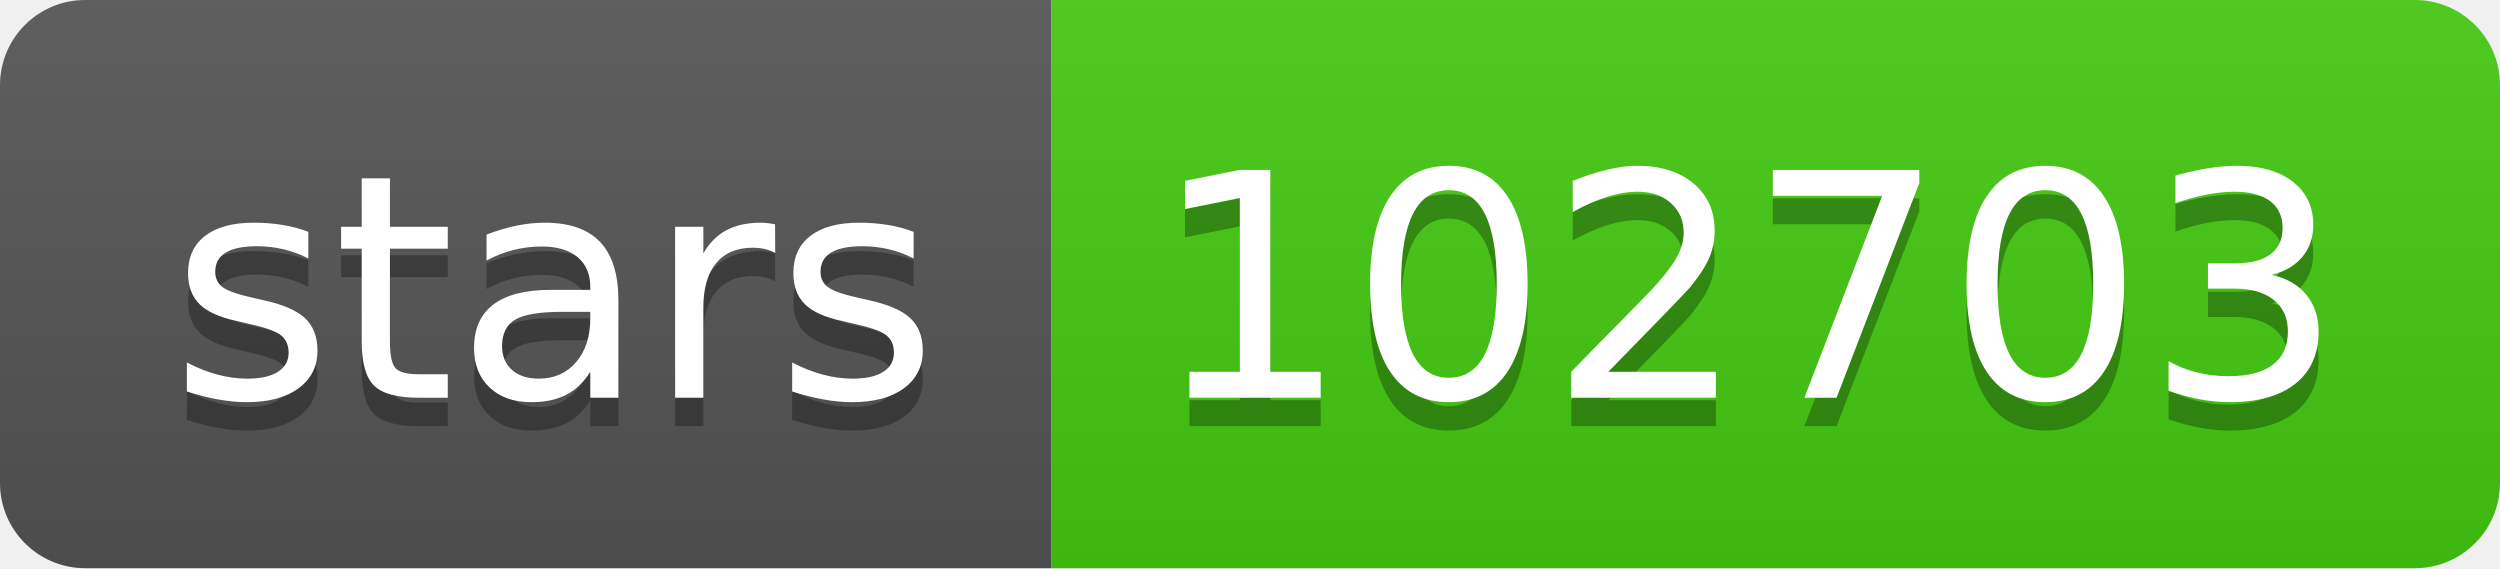
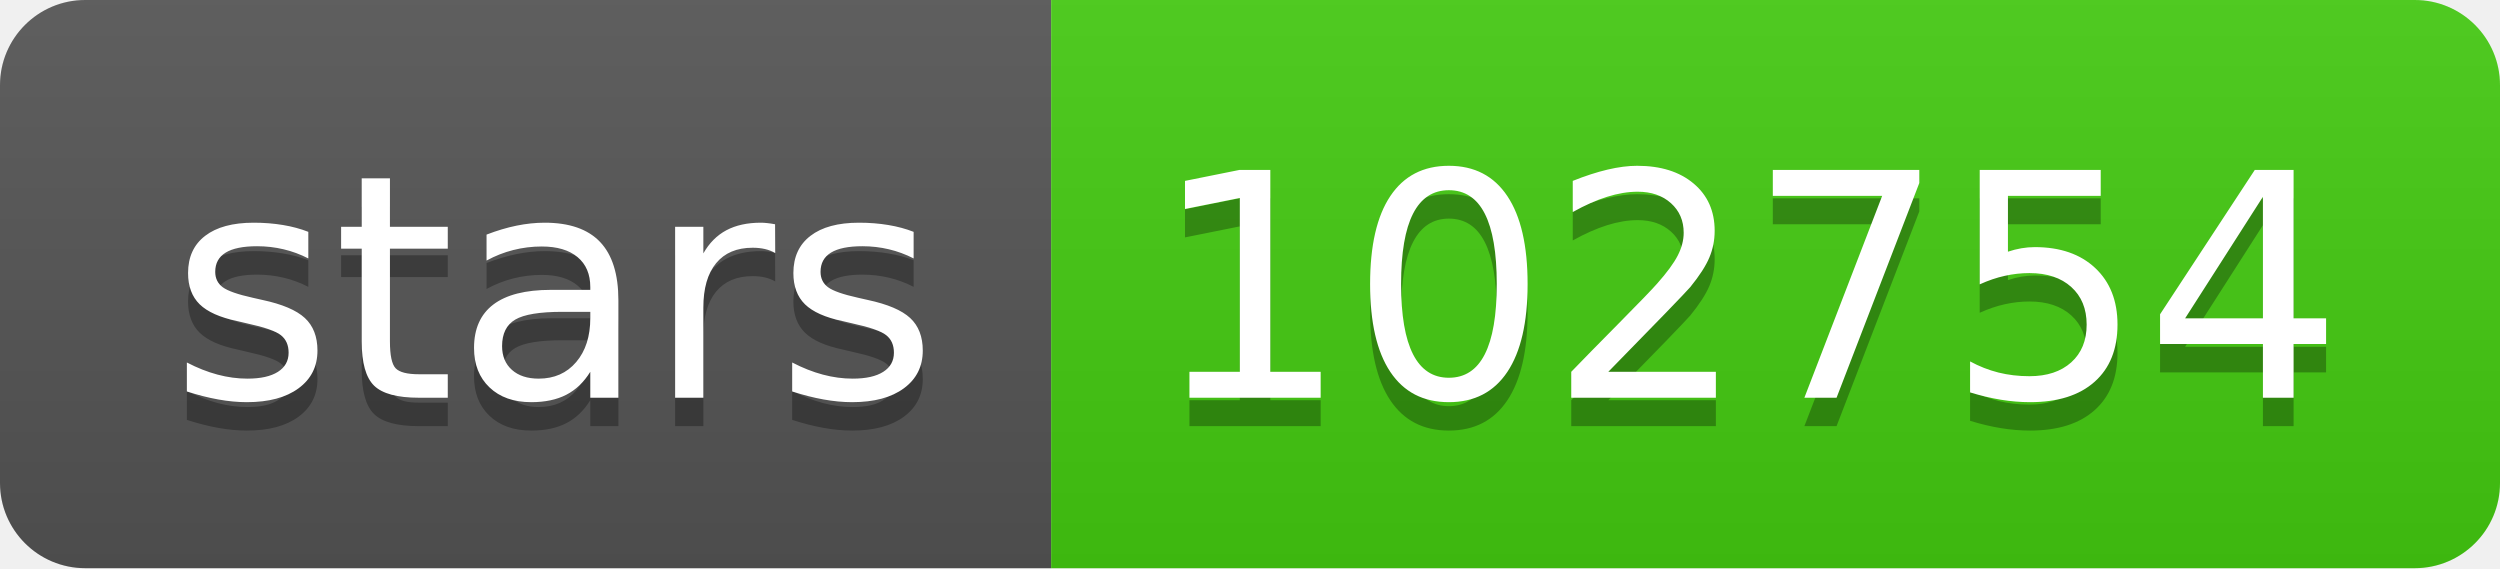
- <svg xmlns="http://www.w3.org/2000/svg" width="88" height="20" role="img" aria-label="stars: 102703">
+ <svg xmlns="http://www.w3.org/2000/svg" width="88" height="20" role="img" aria-label="stars: 102754">
  <linearGradient id="s" x2="0" y2="100%">
    <stop offset="0" stop-color="#bbb" stop-opacity=".1" />
    <stop offset="1" stop-opacity=".1" />
  </linearGradient>
  <clipPath id="r">
    <rect width="88" height="20" rx="3" fill="#fff" />
  </clipPath>
  <g clip-path="url(#r)">
    <rect width="37" height="20" fill="#555" />
    <rect x="37" width="51" height="20" fill="#4c1" />
    <rect width="88" height="20" fill="url(#s)" />
  </g>
  <g fill="#fff" text-anchor="middle" font-family="Verdana,Geneva,DejaVu Sans,sans-serif" text-rendering="geometricPrecision" font-size="110">
    <text aria-hidden="true" x="195" y="150" fill="#010101" fill-opacity=".3" transform="scale(.1)" textLength="270">stars</text>
    <text x="195" y="140" transform="scale(.1)" fill="#fff" textLength="270">stars</text>
-     <text aria-hidden="true" x="615" y="150" fill="#010101" fill-opacity=".3" transform="scale(.1)" textLength="410">102703</text>
-     <text x="615" y="140" transform="scale(.1)" fill="#fff" textLength="410">102703</text>
+     <text aria-hidden="true" x="615" y="150" fill="#010101" fill-opacity=".3" transform="scale(.1)" textLength="410">102754</text>
+     <text x="615" y="140" transform="scale(.1)" fill="#fff" textLength="410">102754</text>
  </g>
</svg>
